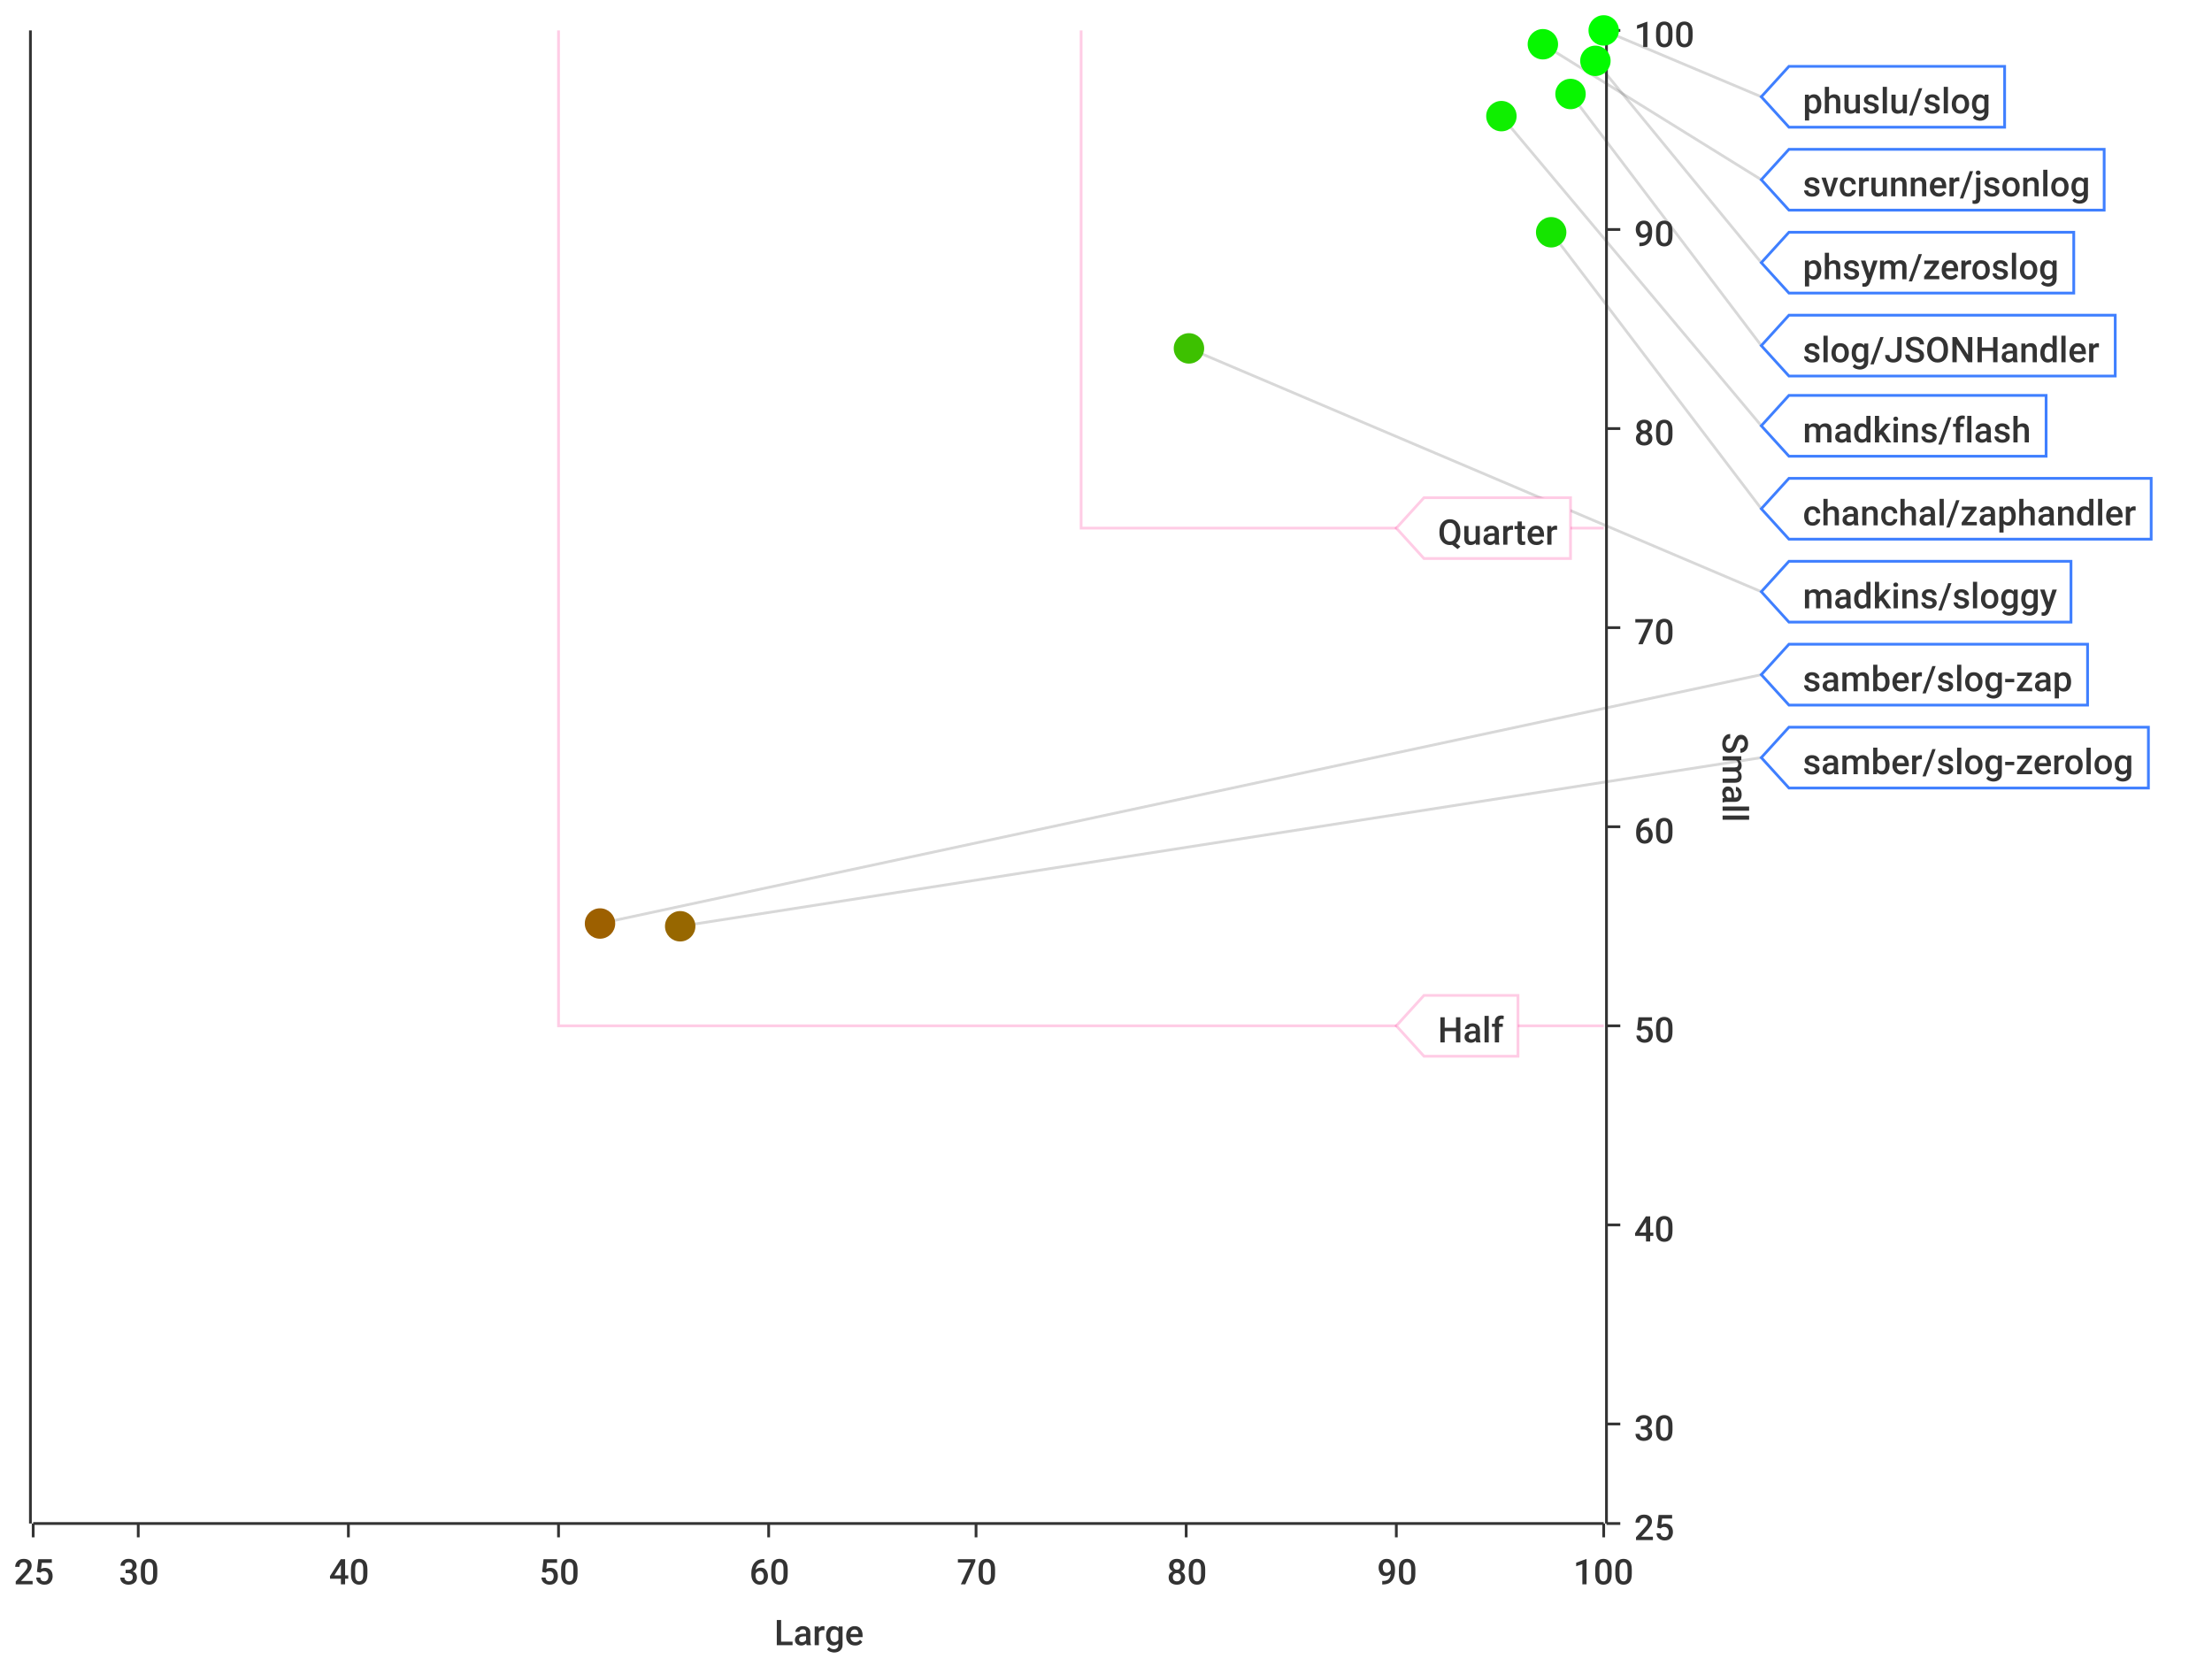
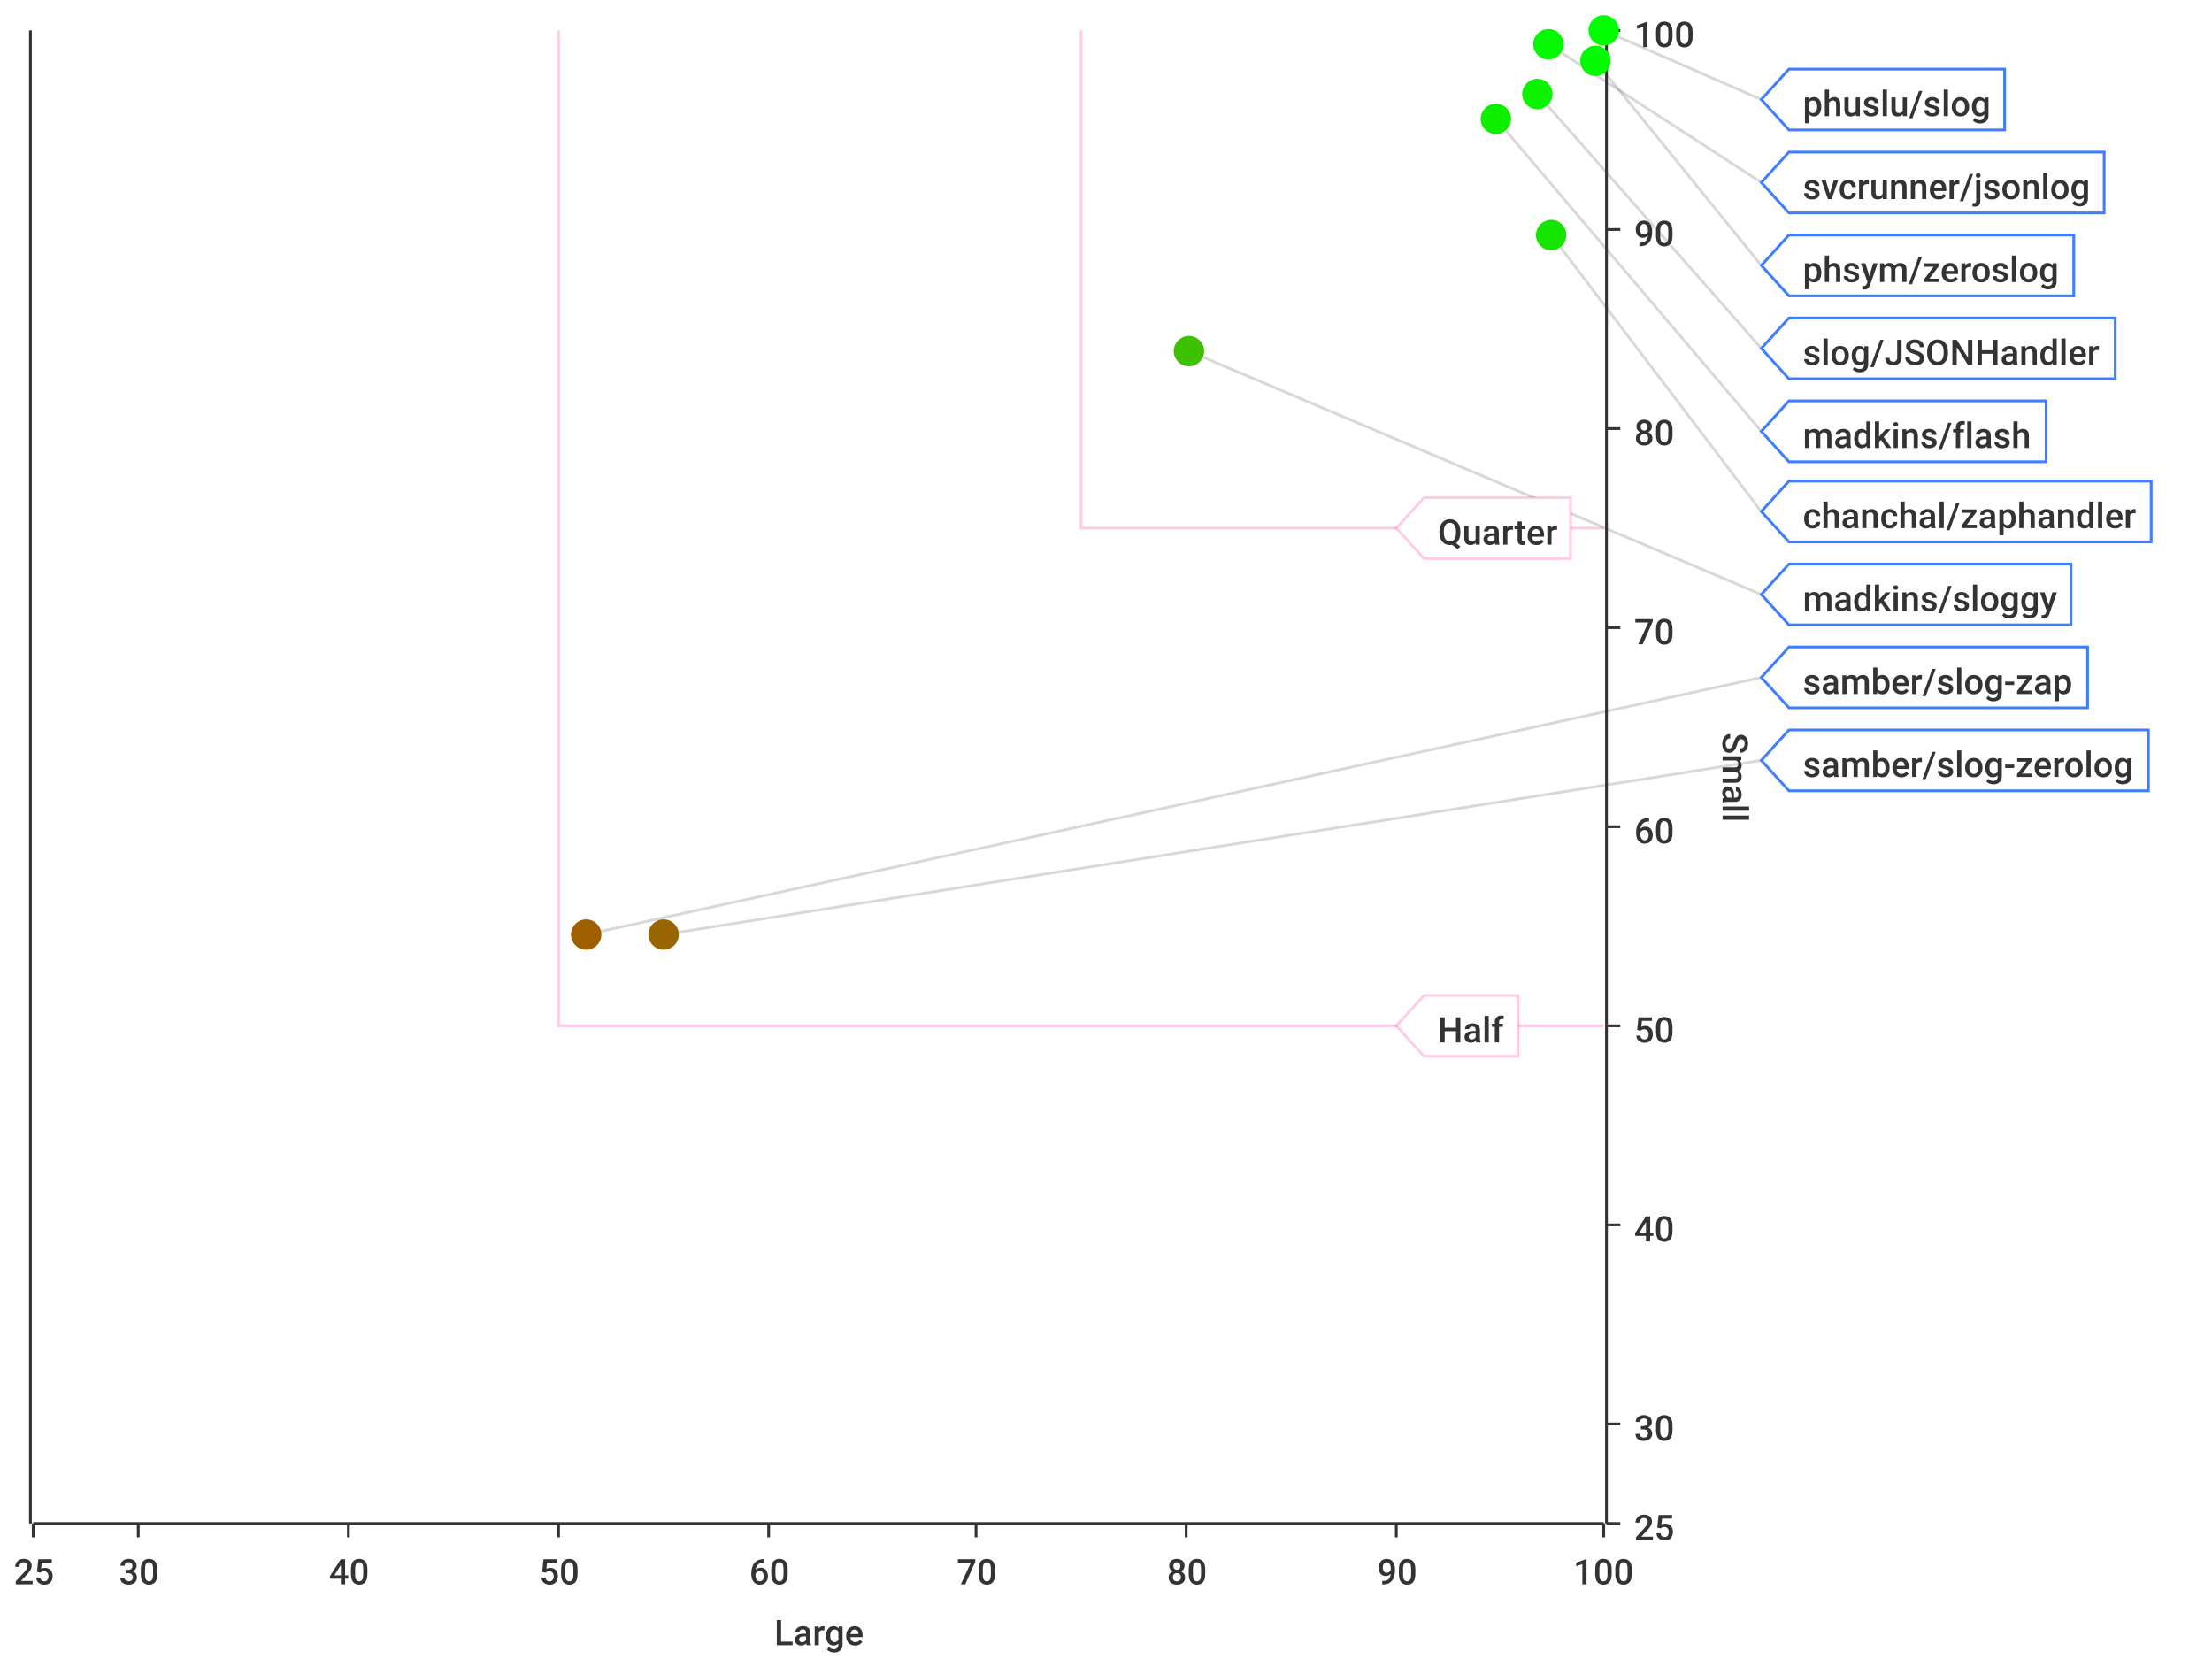
<svg xmlns="http://www.w3.org/2000/svg" width="800" height="600">\n<path d="M 0 0 L 800 0 L 800 600 L 0 600 L 0 0" style="stroke-width:0;stroke:rgba(255,255,255,1.0);fill:rgba(255,255,255,1.0)" />
  <path d="M 12 11 L 580 11 L 580 551 L 12 551 L 12 11" style="stroke-width:0;stroke:rgba(255,255,255,1.0);fill:rgba(255,255,255,1.0)" />
  <path d="M 12 551 L 580 551" style="stroke-width:1;stroke:rgba(51,51,51,1.0);fill:none" />
  <path d="M 12 551 L 12 556" style="stroke-width:1;stroke:rgba(51,51,51,1.0);fill:none" />
  <text x="5" y="573" style="stroke-width:0;stroke:none;fill:rgba(51,51,51,1.0);font-size:12.8px;font-family:'Roboto Medium',sans-serif">25</text>
  <path d="M 50 551 L 50 556" style="stroke-width:1;stroke:rgba(51,51,51,1.0);fill:none" />
  <text x="43" y="573" style="stroke-width:0;stroke:none;fill:rgba(51,51,51,1.0);font-size:12.8px;font-family:'Roboto Medium',sans-serif">30</text>
  <path d="M 126 551 L 126 556" style="stroke-width:1;stroke:rgba(51,51,51,1.0);fill:none" />
  <text x="119" y="573" style="stroke-width:0;stroke:none;fill:rgba(51,51,51,1.0);font-size:12.8px;font-family:'Roboto Medium',sans-serif">40</text>
  <path d="M 202 551 L 202 556" style="stroke-width:1;stroke:rgba(51,51,51,1.0);fill:none" />
  <text x="195" y="573" style="stroke-width:0;stroke:none;fill:rgba(51,51,51,1.0);font-size:12.8px;font-family:'Roboto Medium',sans-serif">50</text>
  <path d="M 278 551 L 278 556" style="stroke-width:1;stroke:rgba(51,51,51,1.0);fill:none" />
  <text x="271" y="573" style="stroke-width:0;stroke:none;fill:rgba(51,51,51,1.0);font-size:12.8px;font-family:'Roboto Medium',sans-serif">60</text>
  <path d="M 353 551 L 353 556" style="stroke-width:1;stroke:rgba(51,51,51,1.0);fill:none" />
  <text x="346" y="573" style="stroke-width:0;stroke:none;fill:rgba(51,51,51,1.0);font-size:12.8px;font-family:'Roboto Medium',sans-serif">70</text>
  <path d="M 429 551 L 429 556" style="stroke-width:1;stroke:rgba(51,51,51,1.0);fill:none" />
  <text x="422" y="573" style="stroke-width:0;stroke:none;fill:rgba(51,51,51,1.0);font-size:12.8px;font-family:'Roboto Medium',sans-serif">80</text>
  <path d="M 505 551 L 505 556" style="stroke-width:1;stroke:rgba(51,51,51,1.0);fill:none" />
  <text x="498" y="573" style="stroke-width:0;stroke:none;fill:rgba(51,51,51,1.0);font-size:12.8px;font-family:'Roboto Medium',sans-serif">90</text>
  <path d="M 580 551 L 580 556" style="stroke-width:1;stroke:rgba(51,51,51,1.0);fill:none" />
  <text x="569" y="573" style="stroke-width:0;stroke:none;fill:rgba(51,51,51,1.0);font-size:12.8px;font-family:'Roboto Medium',sans-serif">100</text>
  <text x="280" y="595" style="stroke-width:0;stroke:none;fill:rgba(51,51,51,1.0);font-size:12.8px;font-family:'Roboto Medium',sans-serif">Large</text>
  <path d="M 50 551 L 50 11" style="stroke-width:0;stroke:none;fill:none" />
  <path d="M 126 551 L 126 11" style="stroke-width:0;stroke:none;fill:none" />
  <path d="M 202 551 L 202 11" style="stroke-width:0;stroke:none;fill:none" />
  <path d="M 278 551 L 278 11" style="stroke-width:0;stroke:none;fill:none" />
  <path d="M 353 551 L 353 11" style="stroke-width:0;stroke:none;fill:none" />
  <path d="M 429 551 L 429 11" style="stroke-width:0;stroke:none;fill:none" />
  <path d="M 505 551 L 505 11" style="stroke-width:0;stroke:none;fill:none" />
  <path d="M 581 551 L 581 11" style="stroke-width:1;stroke:rgba(51,51,51,1.0);fill:none" />
  <path d="M 581 551 L 586 551" style="stroke-width:1;stroke:rgba(51,51,51,1.0);fill:none" />
  <text x="591" y="557" style="stroke-width:0;stroke:none;fill:rgba(51,51,51,1.0);font-size:12.8px;font-family:'Roboto Medium',sans-serif">25</text>
  <path d="M 581 515 L 586 515" style="stroke-width:1;stroke:rgba(51,51,51,1.0);fill:none" />
  <text x="591" y="521" style="stroke-width:0;stroke:none;fill:rgba(51,51,51,1.0);font-size:12.8px;font-family:'Roboto Medium',sans-serif">30</text>
  <path d="M 581 443 L 586 443" style="stroke-width:1;stroke:rgba(51,51,51,1.0);fill:none" />
  <text x="591" y="449" style="stroke-width:0;stroke:none;fill:rgba(51,51,51,1.0);font-size:12.8px;font-family:'Roboto Medium',sans-serif">40</text>
  <path d="M 581 371 L 586 371" style="stroke-width:1;stroke:rgba(51,51,51,1.0);fill:none" />
  <text x="591" y="377" style="stroke-width:0;stroke:none;fill:rgba(51,51,51,1.0);font-size:12.8px;font-family:'Roboto Medium',sans-serif">50</text>
  <path d="M 581 299 L 586 299" style="stroke-width:1;stroke:rgba(51,51,51,1.0);fill:none" />
  <text x="591" y="305" style="stroke-width:0;stroke:none;fill:rgba(51,51,51,1.0);font-size:12.8px;font-family:'Roboto Medium',sans-serif">60</text>
  <path d="M 581 227 L 586 227" style="stroke-width:1;stroke:rgba(51,51,51,1.0);fill:none" />
  <text x="591" y="233" style="stroke-width:0;stroke:none;fill:rgba(51,51,51,1.0);font-size:12.8px;font-family:'Roboto Medium',sans-serif">70</text>
  <path d="M 581 155 L 586 155" style="stroke-width:1;stroke:rgba(51,51,51,1.0);fill:none" />
  <text x="591" y="161" style="stroke-width:0;stroke:none;fill:rgba(51,51,51,1.0);font-size:12.8px;font-family:'Roboto Medium',sans-serif">80</text>
  <path d="M 581 83 L 586 83" style="stroke-width:1;stroke:rgba(51,51,51,1.0);fill:none" />
  <text x="591" y="89" style="stroke-width:0;stroke:none;fill:rgba(51,51,51,1.0);font-size:12.8px;font-family:'Roboto Medium',sans-serif">90</text>
  <path d="M 581 11 L 586 11" style="stroke-width:1;stroke:rgba(51,51,51,1.0);fill:none" />
  <text x="591" y="17" style="stroke-width:0;stroke:none;fill:rgba(51,51,51,1.0);font-size:12.8px;font-family:'Roboto Medium',sans-serif">100</text>
  <text x="623" y="265" style="stroke-width:0;stroke:none;fill:rgba(51,51,51,1.0);font-size:12.8px;font-family:'Roboto Medium',sans-serif" transform="rotate(90.00,623,265)">Small</text>
  <path d="M 12 731 L 580 731" style="stroke-width:0;stroke:none;fill:none" />
  <path d="M 12 515 L 580 515" style="stroke-width:0;stroke:none;fill:none" />
  <path d="M 12 443 L 580 443" style="stroke-width:0;stroke:none;fill:none" />
  <path d="M 12 371 L 580 371" style="stroke-width:0;stroke:none;fill:none" />
  <path d="M 12 299 L 580 299" style="stroke-width:0;stroke:none;fill:none" />
  <path d="M 12 227 L 580 227" style="stroke-width:0;stroke:none;fill:none" />
  <path d="M 12 155 L 580 155" style="stroke-width:0;stroke:none;fill:none" />
  <path d="M 12 83 L 580 83" style="stroke-width:0;stroke:none;fill:none" />
  <path d="M 11 551 L 11 11" style="stroke-width:1;stroke:rgba(51,51,51,1.0);fill:none" />
  <path d="M 11 -9223372036854775257 L 6 -9223372036854775257" style="stroke-width:1;stroke:rgba(51,51,51,1.0);fill:none" />
  <text x="-25" y="-9223372036854775251" style="stroke-width:0;stroke:none;fill:rgba(51,51,51,1.0);font-size:12.8px;font-family:'Roboto Medium',sans-serif">0.00</text>
  <path d="M 11 -9223372036854775257 L 6 -9223372036854775257" style="stroke-width:1;stroke:rgba(51,51,51,1.0);fill:none" />
  <text x="-25" y="-9223372036854775251" style="stroke-width:0;stroke:none;fill:rgba(51,51,51,1.0);font-size:12.8px;font-family:'Roboto Medium',sans-serif">0.00</text>
  <path d="M 11 -9223372036854775257 L 6 -9223372036854775257" style="stroke-width:1;stroke:rgba(51,51,51,1.0);fill:none" />
  <text x="-25" y="-9223372036854775251" style="stroke-width:0;stroke:none;fill:rgba(51,51,51,1.0);font-size:12.8px;font-family:'Roboto Medium',sans-serif">0.00</text>
  <path d="M 11 -9223372036854775257 L 6 -9223372036854775257" style="stroke-width:1;stroke:rgba(51,51,51,1.0);fill:none" />
  <text x="-25" y="-9223372036854775251" style="stroke-width:0;stroke:none;fill:rgba(51,51,51,1.0);font-size:12.8px;font-family:'Roboto Medium',sans-serif">0.00</text>
  <path d="M 11 -9223372036854775257 L 6 -9223372036854775257" style="stroke-width:1;stroke:rgba(51,51,51,1.0);fill:none" />
  <text x="-25" y="-9223372036854775251" style="stroke-width:0;stroke:none;fill:rgba(51,51,51,1.0);font-size:12.8px;font-family:'Roboto Medium',sans-serif">0.00</text>
  <path d="M 11 -9223372036854775257 L 6 -9223372036854775257" style="stroke-width:1;stroke:rgba(51,51,51,1.0);fill:none" />
  <text x="-25" y="-9223372036854775251" style="stroke-width:0;stroke:none;fill:rgba(51,51,51,1.0);font-size:12.8px;font-family:'Roboto Medium',sans-serif">0.00</text>
  <path d="M 11 -9223372036854775257 L 6 -9223372036854775257" style="stroke-width:1;stroke:rgba(51,51,51,1.0);fill:none" />
  <text x="-25" y="-9223372036854775251" style="stroke-width:0;stroke:none;fill:rgba(51,51,51,1.0);font-size:12.8px;font-family:'Roboto Medium',sans-serif">0.00</text>
  <path d="M 11 -9223372036854775257 L 6 -9223372036854775257" style="stroke-width:1;stroke:rgba(51,51,51,1.0);fill:none" />
  <text x="-25" y="-9223372036854775251" style="stroke-width:0;stroke:none;fill:rgba(51,51,51,1.0);font-size:12.8px;font-family:'Roboto Medium',sans-serif">0.00</text>
  <path d="M 11 -9223372036854775257 L 6 -9223372036854775257" style="stroke-width:1;stroke:rgba(51,51,51,1.0);fill:none" />
  <text x="-25" y="-9223372036854775251" style="stroke-width:0;stroke:none;fill:rgba(51,51,51,1.0);font-size:12.8px;font-family:'Roboto Medium',sans-serif">0.00</text>
  <path d="M 11 -9223372036854775257 L 6 -9223372036854775257" style="stroke-width:1;stroke:rgba(51,51,51,1.0);fill:none" />
  <text x="-25" y="-9223372036854775251" style="stroke-width:0;stroke:none;fill:rgba(51,51,51,1.0);font-size:12.8px;font-family:'Roboto Medium',sans-serif">0.00</text>
  <path d="M 11 -9223372036854775257 L 6 -9223372036854775257" style="stroke-width:1;stroke:rgba(51,51,51,1.0);fill:none" />
  <text x="-25" y="-9223372036854775251" style="stroke-width:0;stroke:none;fill:rgba(51,51,51,1.0);font-size:12.8px;font-family:'Roboto Medium',sans-serif">0.00</text>
  <path d="M 11 -9223372036854775257 L 6 -9223372036854775257" style="stroke-width:1;stroke:rgba(51,51,51,1.0);fill:none" />
  <text x="-25" y="-9223372036854775251" style="stroke-width:0;stroke:none;fill:rgba(51,51,51,1.0);font-size:12.8px;font-family:'Roboto Medium',sans-serif">0.00</text>
  <path d="M 11 -9223372036854775257 L 6 -9223372036854775257" style="stroke-width:1;stroke:rgba(51,51,51,1.0);fill:none" />
  <text x="-25" y="-9223372036854775251" style="stroke-width:0;stroke:none;fill:rgba(51,51,51,1.0);font-size:12.8px;font-family:'Roboto Medium',sans-serif">0.00</text>
  <path d="M 11 -9223372036854775257 L 6 -9223372036854775257" style="stroke-width:1;stroke:rgba(51,51,51,1.0);fill:none" />
  <text x="-25" y="-9223372036854775251" style="stroke-width:0;stroke:none;fill:rgba(51,51,51,1.0);font-size:12.8px;font-family:'Roboto Medium',sans-serif">0.00</text>
  <path d="M 11 -9223372036854775257 L 6 -9223372036854775257" style="stroke-width:1;stroke:rgba(51,51,51,1.0);fill:none" />
  <text x="-25" y="-9223372036854775251" style="stroke-width:0;stroke:none;fill:rgba(51,51,51,1.0);font-size:12.8px;font-family:'Roboto Medium',sans-serif">0.00</text>
  <path d="M 12 -9223372036854775257 L 580 -9223372036854775257" style="stroke-width:0;stroke:none;fill:none" />
  <path d="M 12 -9223372036854775257 L 580 -9223372036854775257" style="stroke-width:0;stroke:none;fill:none" />
  <path d="M 12 -9223372036854775257 L 580 -9223372036854775257" style="stroke-width:0;stroke:none;fill:none" />
  <path d="M 12 -9223372036854775257 L 580 -9223372036854775257" style="stroke-width:0;stroke:none;fill:none" />
  <path d="M 12 -9223372036854775257 L 580 -9223372036854775257" style="stroke-width:0;stroke:none;fill:none" />
  <path d="M 12 -9223372036854775257 L 580 -9223372036854775257" style="stroke-width:0;stroke:none;fill:none" />
  <path d="M 12 -9223372036854775257 L 580 -9223372036854775257" style="stroke-width:0;stroke:none;fill:none" />
  <path d="M 12 -9223372036854775257 L 580 -9223372036854775257" style="stroke-width:0;stroke:none;fill:none" />
  <path d="M 12 -9223372036854775257 L 580 -9223372036854775257" style="stroke-width:0;stroke:none;fill:none" />
  <path d="M 12 -9223372036854775257 L 580 -9223372036854775257" style="stroke-width:0;stroke:none;fill:none" />
  <path d="M 12 -9223372036854775257 L 580 -9223372036854775257" style="stroke-width:0;stroke:none;fill:none" />
  <path d="M 12 -9223372036854775257 L 580 -9223372036854775257" style="stroke-width:0;stroke:none;fill:none" />
  <path d="M 12 -9223372036854775257 L 580 -9223372036854775257" style="stroke-width:0;stroke:none;fill:none" />
  <path d="M 12 -9223372036854775257 L 580 -9223372036854775257" style="stroke-width:0;stroke:none;fill:none" />
-   <path d="M 580 11 L 637 35" style="stroke-width:1;stroke:rgba(63,63,63,0.2);fill:none" />
-   <path d="M 558 16 L 637 65" style="stroke-width:1;stroke:rgba(63,63,63,0.2);fill:none" />
-   <path d="M 577 22 L 637 95" style="stroke-width:1;stroke:rgba(63,63,63,0.2);fill:none" />
-   <path d="M 568 34 L 637 125" style="stroke-width:1;stroke:rgba(63,63,63,0.2);fill:none" />
-   <path d="M 543 42 L 637 154" style="stroke-width:1;stroke:rgba(63,63,63,0.2);fill:none" />
-   <path d="M 561 84 L 637 184" style="stroke-width:1;stroke:rgba(63,63,63,0.2);fill:none" />
-   <path d="M 430 126 L 637 214" style="stroke-width:1;stroke:rgba(63,63,63,0.2);fill:none" />
-   <path d="M 217 334 L 637 244" style="stroke-width:1;stroke:rgba(63,63,63,0.2);fill:none" />
-   <path d="M 246 335 L 637 274" style="stroke-width:1;stroke:rgba(63,63,63,0.2);fill:none" />
+   <path d="M 580 11 L 637 36" style="stroke-width:1;stroke:rgba(63,63,63,0.2);fill:none" />
+   <path d="M 560 16 L 637 66" style="stroke-width:1;stroke:rgba(63,63,63,0.2);fill:none" />
+   <path d="M 577 22 L 637 96" style="stroke-width:1;stroke:rgba(63,63,63,0.2);fill:none" />
+   <path d="M 556 34 L 637 126" style="stroke-width:1;stroke:rgba(63,63,63,0.2);fill:none" />
+   <path d="M 541 43 L 637 156" style="stroke-width:1;stroke:rgba(63,63,63,0.2);fill:none" />
+   <path d="M 561 85 L 637 185" style="stroke-width:1;stroke:rgba(63,63,63,0.2);fill:none" />
+   <path d="M 430 127 L 637 215" style="stroke-width:1;stroke:rgba(63,63,63,0.2);fill:none" />
+   <path d="M 212 338 L 637 245" style="stroke-width:1;stroke:rgba(63,63,63,0.2);fill:none" />
+   <path d="M 240 338 L 637 275" style="stroke-width:1;stroke:rgba(63,63,63,0.2);fill:none" />
  <path d="M 202 11 L 202 371 L 580 371" style="stroke-width:1;stroke:rgba(255,0,127,0.2);fill:none" />
  <path d="M 391 11 L 391 191 L 580 191" style="stroke-width:1;stroke:rgba(255,0,127,0.2);fill:none" />
  <path d="M 505 371 L 515 360 L 549 360 L 549 382 L 515 382 L 505 371 Z" style="stroke-width:1;stroke:rgba(255,0,127,0.2);fill:rgba(255,255,255,1.0)" />
  <text x="520" y="377" style="stroke-width:0;stroke:none;fill:rgba(51,51,51,1.0);font-size:12.8px;font-family:'Roboto Medium',sans-serif">Half</text>
  <path d="M 505 191 L 515 180 L 568 180 L 568 202 L 515 202 L 505 191 Z" style="stroke-width:1;stroke:rgba(255,0,127,0.2);fill:rgba(255,255,255,1.0)" />
  <text x="520" y="197" style="stroke-width:0;stroke:none;fill:rgba(51,51,51,1.0);font-size:12.8px;font-family:'Roboto Medium',sans-serif">Quarter</text>
  <circle cx="580" cy="11" r="5" style="stroke-width:1;stroke:rgba(0,255,0,1.0);fill:rgba(0,255,0,1.0)" />
  <path d="" style="stroke-width:1;stroke:rgba(0,255,0,1.0);fill:rgba(0,255,0,1.0)" />
-   <circle cx="558" cy="16" r="5" style="stroke-width:1;stroke:rgba(6,247,0,1.0);fill:rgba(6,247,0,1.0)" />
-   <path d="" style="stroke-width:1;stroke:rgba(6,247,0,1.0);fill:rgba(6,247,0,1.0)" />
-   <circle cx="577" cy="22" r="5" style="stroke-width:1;stroke:rgba(3,251,0,1.0);fill:rgba(3,251,0,1.0)" />
-   <path d="" style="stroke-width:1;stroke:rgba(3,251,0,1.0);fill:rgba(3,251,0,1.0)" />
-   <circle cx="568" cy="34" r="5" style="stroke-width:1;stroke:rgba(8,246,0,1.0);fill:rgba(8,246,0,1.0)" />
-   <path d="" style="stroke-width:1;stroke:rgba(8,246,0,1.0);fill:rgba(8,246,0,1.0)" />
-   <circle cx="543" cy="42" r="5" style="stroke-width:1;stroke:rgba(15,239,0,1.0);fill:rgba(15,239,0,1.0)" />
-   <path d="" style="stroke-width:1;stroke:rgba(15,239,0,1.0);fill:rgba(15,239,0,1.0)" />
-   <circle cx="561" cy="84" r="5" style="stroke-width:1;stroke:rgba(21,229,0,1.0);fill:rgba(21,229,0,1.0)" />
+   <circle cx="560" cy="16" r="5" style="stroke-width:1;stroke:rgba(5,248,0,1.0);fill:rgba(5,248,0,1.0)" />
+   <path d="" style="stroke-width:1;stroke:rgba(5,248,0,1.0);fill:rgba(5,248,0,1.0)" />
+   <circle cx="577" cy="22" r="5" style="stroke-width:1;stroke:rgba(3,250,0,1.0);fill:rgba(3,250,0,1.0)" />
+   <path d="" style="stroke-width:1;stroke:rgba(3,250,0,1.0);fill:rgba(3,250,0,1.0)" />
+   <circle cx="556" cy="34" r="5" style="stroke-width:1;stroke:rgba(11,243,0,1.0);fill:rgba(11,243,0,1.0)" />
+   <path d="" style="stroke-width:1;stroke:rgba(11,243,0,1.0);fill:rgba(11,243,0,1.0)" />
+   <circle cx="541" cy="43" r="5" style="stroke-width:1;stroke:rgba(16,238,0,1.0);fill:rgba(16,238,0,1.0)" />
+   <path d="" style="stroke-width:1;stroke:rgba(16,238,0,1.0);fill:rgba(16,238,0,1.0)" />
+   <circle cx="561" cy="85" r="5" style="stroke-width:1;stroke:rgba(21,229,0,1.0);fill:rgba(21,229,0,1.0)" />
  <path d="" style="stroke-width:1;stroke:rgba(21,229,0,1.0);fill:rgba(21,229,0,1.0)" />
-   <circle cx="430" cy="126" r="5" style="stroke-width:1;stroke:rgba(61,193,0,1.0);fill:rgba(61,193,0,1.0)" />
+   <circle cx="430" cy="127" r="5" style="stroke-width:1;stroke:rgba(61,193,0,1.0);fill:rgba(61,193,0,1.0)" />
  <path d="" style="stroke-width:1;stroke:rgba(61,193,0,1.0);fill:rgba(61,193,0,1.0)" />
-   <circle cx="217" cy="334" r="5" style="stroke-width:1;stroke:rgba(157,96,0,1.0);fill:rgba(157,96,0,1.0)" />
-   <path d="" style="stroke-width:1;stroke:rgba(157,96,0,1.0);fill:rgba(157,96,0,1.0)" />
-   <circle cx="246" cy="335" r="5" style="stroke-width:1;stroke:rgba(151,103,0,1.0);fill:rgba(151,103,0,1.0)" />
-   <path d="" style="stroke-width:1;stroke:rgba(151,103,0,1.0);fill:rgba(151,103,0,1.0)" />
-   <path d="M 637 35 L 647 24 L 725 24 L 725 46 L 647 46 L 637 35 Z" style="stroke-width:1;stroke:rgba(63,127,255,1.0);fill:rgba(255,255,255,1.0)" />
-   <text x="652" y="41" style="stroke-width:0;stroke:none;fill:rgba(51,51,51,1.0);font-size:12.8px;font-family:'Roboto Medium',sans-serif">phuslu/slog</text>
-   <path d="M 637 65 L 647 54 L 761 54 L 761 76 L 647 76 L 637 65 Z" style="stroke-width:1;stroke:rgba(63,127,255,1.0);fill:rgba(255,255,255,1.0)" />
-   <text x="652" y="71" style="stroke-width:0;stroke:none;fill:rgba(51,51,51,1.0);font-size:12.8px;font-family:'Roboto Medium',sans-serif">svcrunner/jsonlog</text>
-   <path d="M 637 95 L 647 84 L 750 84 L 750 106 L 647 106 L 637 95 Z" style="stroke-width:1;stroke:rgba(63,127,255,1.0);fill:rgba(255,255,255,1.0)" />
-   <text x="652" y="101" style="stroke-width:0;stroke:none;fill:rgba(51,51,51,1.0);font-size:12.8px;font-family:'Roboto Medium',sans-serif">phsym/zeroslog</text>
-   <path d="M 637 125 L 647 114 L 765 114 L 765 136 L 647 136 L 637 125 Z" style="stroke-width:1;stroke:rgba(63,127,255,1.0);fill:rgba(255,255,255,1.0)" />
-   <text x="652" y="131" style="stroke-width:0;stroke:none;fill:rgba(51,51,51,1.0);font-size:12.8px;font-family:'Roboto Medium',sans-serif">slog/JSONHandler</text>
-   <path d="M 637 154 L 647 143 L 740 143 L 740 165 L 647 165 L 637 154 Z" style="stroke-width:1;stroke:rgba(63,127,255,1.0);fill:rgba(255,255,255,1.0)" />
-   <text x="652" y="160" style="stroke-width:0;stroke:none;fill:rgba(51,51,51,1.0);font-size:12.8px;font-family:'Roboto Medium',sans-serif">madkins/flash</text>
-   <path d="M 637 184 L 647 173 L 778 173 L 778 195 L 647 195 L 637 184 Z" style="stroke-width:1;stroke:rgba(63,127,255,1.0);fill:rgba(255,255,255,1.0)" />
-   <text x="652" y="190" style="stroke-width:0;stroke:none;fill:rgba(51,51,51,1.0);font-size:12.8px;font-family:'Roboto Medium',sans-serif">chanchal/zaphandler</text>
-   <path d="M 637 214 L 647 203 L 749 203 L 749 225 L 647 225 L 637 214 Z" style="stroke-width:1;stroke:rgba(63,127,255,1.0);fill:rgba(255,255,255,1.0)" />
-   <text x="652" y="220" style="stroke-width:0;stroke:none;fill:rgba(51,51,51,1.0);font-size:12.8px;font-family:'Roboto Medium',sans-serif">madkins/sloggy</text>
-   <path d="M 637 244 L 647 233 L 755 233 L 755 255 L 647 255 L 637 244 Z" style="stroke-width:1;stroke:rgba(63,127,255,1.0);fill:rgba(255,255,255,1.0)" />
-   <text x="652" y="250" style="stroke-width:0;stroke:none;fill:rgba(51,51,51,1.0);font-size:12.8px;font-family:'Roboto Medium',sans-serif">samber/slog-zap</text>
-   <path d="M 637 274 L 647 263 L 777 263 L 777 285 L 647 285 L 637 274 Z" style="stroke-width:1;stroke:rgba(63,127,255,1.0);fill:rgba(255,255,255,1.0)" />
-   <text x="652" y="280" style="stroke-width:0;stroke:none;fill:rgba(51,51,51,1.0);font-size:12.8px;font-family:'Roboto Medium',sans-serif">samber/slog-zerolog</text>
+   <circle cx="212" cy="338" r="5" style="stroke-width:1;stroke:rgba(159,94,0,1.0);fill:rgba(159,94,0,1.0)" />
+   <path d="" style="stroke-width:1;stroke:rgba(159,94,0,1.0);fill:rgba(159,94,0,1.0)" />
+   <circle cx="240" cy="338" r="5" style="stroke-width:1;stroke:rgba(153,101,0,1.0);fill:rgba(153,101,0,1.0)" />
+   <path d="" style="stroke-width:1;stroke:rgba(153,101,0,1.0);fill:rgba(153,101,0,1.0)" />
+   <path d="M 637 36 L 647 25 L 725 25 L 725 47 L 647 47 L 637 36 Z" style="stroke-width:1;stroke:rgba(63,127,255,1.0);fill:rgba(255,255,255,1.0)" />
+   <text x="652" y="42" style="stroke-width:0;stroke:none;fill:rgba(51,51,51,1.0);font-size:12.8px;font-family:'Roboto Medium',sans-serif">phuslu/slog</text>
+   <path d="M 637 66 L 647 55 L 761 55 L 761 77 L 647 77 L 637 66 Z" style="stroke-width:1;stroke:rgba(63,127,255,1.0);fill:rgba(255,255,255,1.0)" />
+   <text x="652" y="72" style="stroke-width:0;stroke:none;fill:rgba(51,51,51,1.0);font-size:12.8px;font-family:'Roboto Medium',sans-serif">svcrunner/jsonlog</text>
+   <path d="M 637 96 L 647 85 L 750 85 L 750 107 L 647 107 L 637 96 Z" style="stroke-width:1;stroke:rgba(63,127,255,1.0);fill:rgba(255,255,255,1.0)" />
+   <text x="652" y="102" style="stroke-width:0;stroke:none;fill:rgba(51,51,51,1.0);font-size:12.8px;font-family:'Roboto Medium',sans-serif">phsym/zeroslog</text>
+   <path d="M 637 126 L 647 115 L 765 115 L 765 137 L 647 137 L 637 126 Z" style="stroke-width:1;stroke:rgba(63,127,255,1.0);fill:rgba(255,255,255,1.0)" />
+   <text x="652" y="132" style="stroke-width:0;stroke:none;fill:rgba(51,51,51,1.0);font-size:12.8px;font-family:'Roboto Medium',sans-serif">slog/JSONHandler</text>
+   <path d="M 637 156 L 647 145 L 740 145 L 740 167 L 647 167 L 637 156 Z" style="stroke-width:1;stroke:rgba(63,127,255,1.0);fill:rgba(255,255,255,1.0)" />
+   <text x="652" y="162" style="stroke-width:0;stroke:none;fill:rgba(51,51,51,1.0);font-size:12.8px;font-family:'Roboto Medium',sans-serif">madkins/flash</text>
+   <path d="M 637 185 L 647 174 L 778 174 L 778 196 L 647 196 L 637 185 Z" style="stroke-width:1;stroke:rgba(63,127,255,1.0);fill:rgba(255,255,255,1.0)" />
+   <text x="652" y="191" style="stroke-width:0;stroke:none;fill:rgba(51,51,51,1.0);font-size:12.8px;font-family:'Roboto Medium',sans-serif">chanchal/zaphandler</text>
+   <path d="M 637 215 L 647 204 L 749 204 L 749 226 L 647 226 L 637 215 Z" style="stroke-width:1;stroke:rgba(63,127,255,1.0);fill:rgba(255,255,255,1.0)" />
+   <text x="652" y="221" style="stroke-width:0;stroke:none;fill:rgba(51,51,51,1.0);font-size:12.8px;font-family:'Roboto Medium',sans-serif">madkins/sloggy</text>
+   <path d="M 637 245 L 647 234 L 755 234 L 755 256 L 647 256 L 637 245 Z" style="stroke-width:1;stroke:rgba(63,127,255,1.0);fill:rgba(255,255,255,1.0)" />
+   <text x="652" y="251" style="stroke-width:0;stroke:none;fill:rgba(51,51,51,1.0);font-size:12.8px;font-family:'Roboto Medium',sans-serif">samber/slog-zap</text>
+   <path d="M 637 275 L 647 264 L 777 264 L 777 286 L 647 286 L 637 275 Z" style="stroke-width:1;stroke:rgba(63,127,255,1.0);fill:rgba(255,255,255,1.0)" />
+   <text x="652" y="281" style="stroke-width:0;stroke:none;fill:rgba(51,51,51,1.0);font-size:12.8px;font-family:'Roboto Medium',sans-serif">samber/slog-zerolog</text>
</svg>
